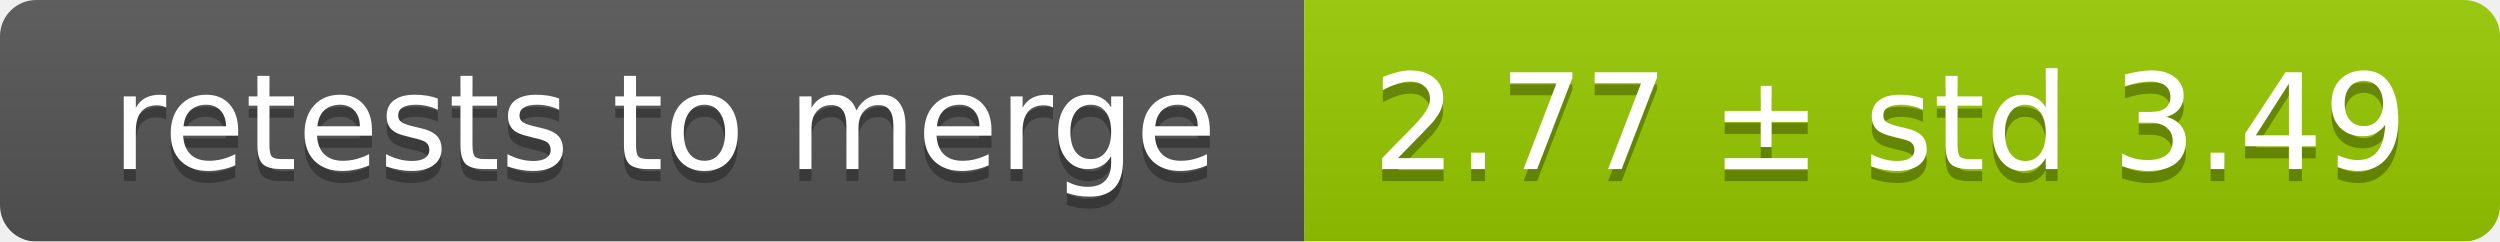
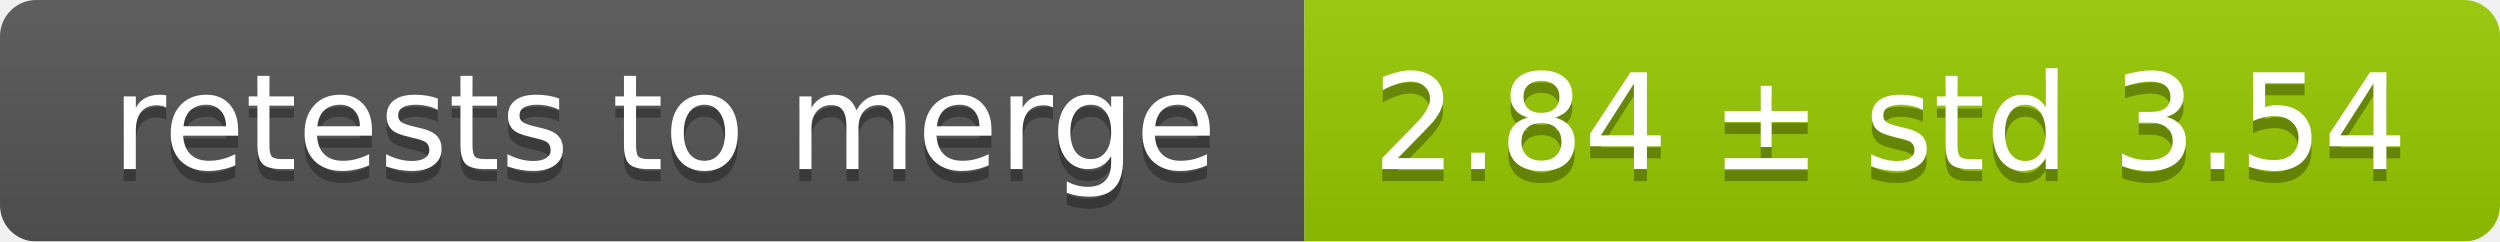
<svg xmlns="http://www.w3.org/2000/svg" width="207" height="20">
  <linearGradient id="smooth" x2="0" y2="100%">
    <stop offset="0" stop-color="#bbb" stop-opacity=".1" />
    <stop offset="1" stop-opacity=".1" />
  </linearGradient>
  <mask id="round">
    <rect width="207" height="20" rx="3" fill="#fff" />
  </mask>
  <g mask="url(#round)">
    <rect width="108" height="20" fill="#555" />
    <rect x="108" width="99" height="20" fill="#97ca00" />
    <rect width="207" height="20" fill="url(#smooth)" />
  </g>
  <g fill="#fff" text-anchor="middle" font-family="DejaVu Sans,Verdana,Geneva,sans-serif" font-size="11">
    <text x="55" y="15" fill="#010101" fill-opacity=".3">retests to merge</text>
    <text x="55" y="14">retests to merge</text>
-     <text x="156.5" y="15" fill="#010101" fill-opacity=".3">2.77 ± std 3.49</text>
-     <text x="156.5" y="14">2.77 ± std 3.49</text>
+     <text x="156.5" y="15" fill="#010101" fill-opacity=".3">2.84 ± std 3.54</text>
+     <text x="156.5" y="14">2.84 ± std 3.54</text>
  </g>
</svg>
